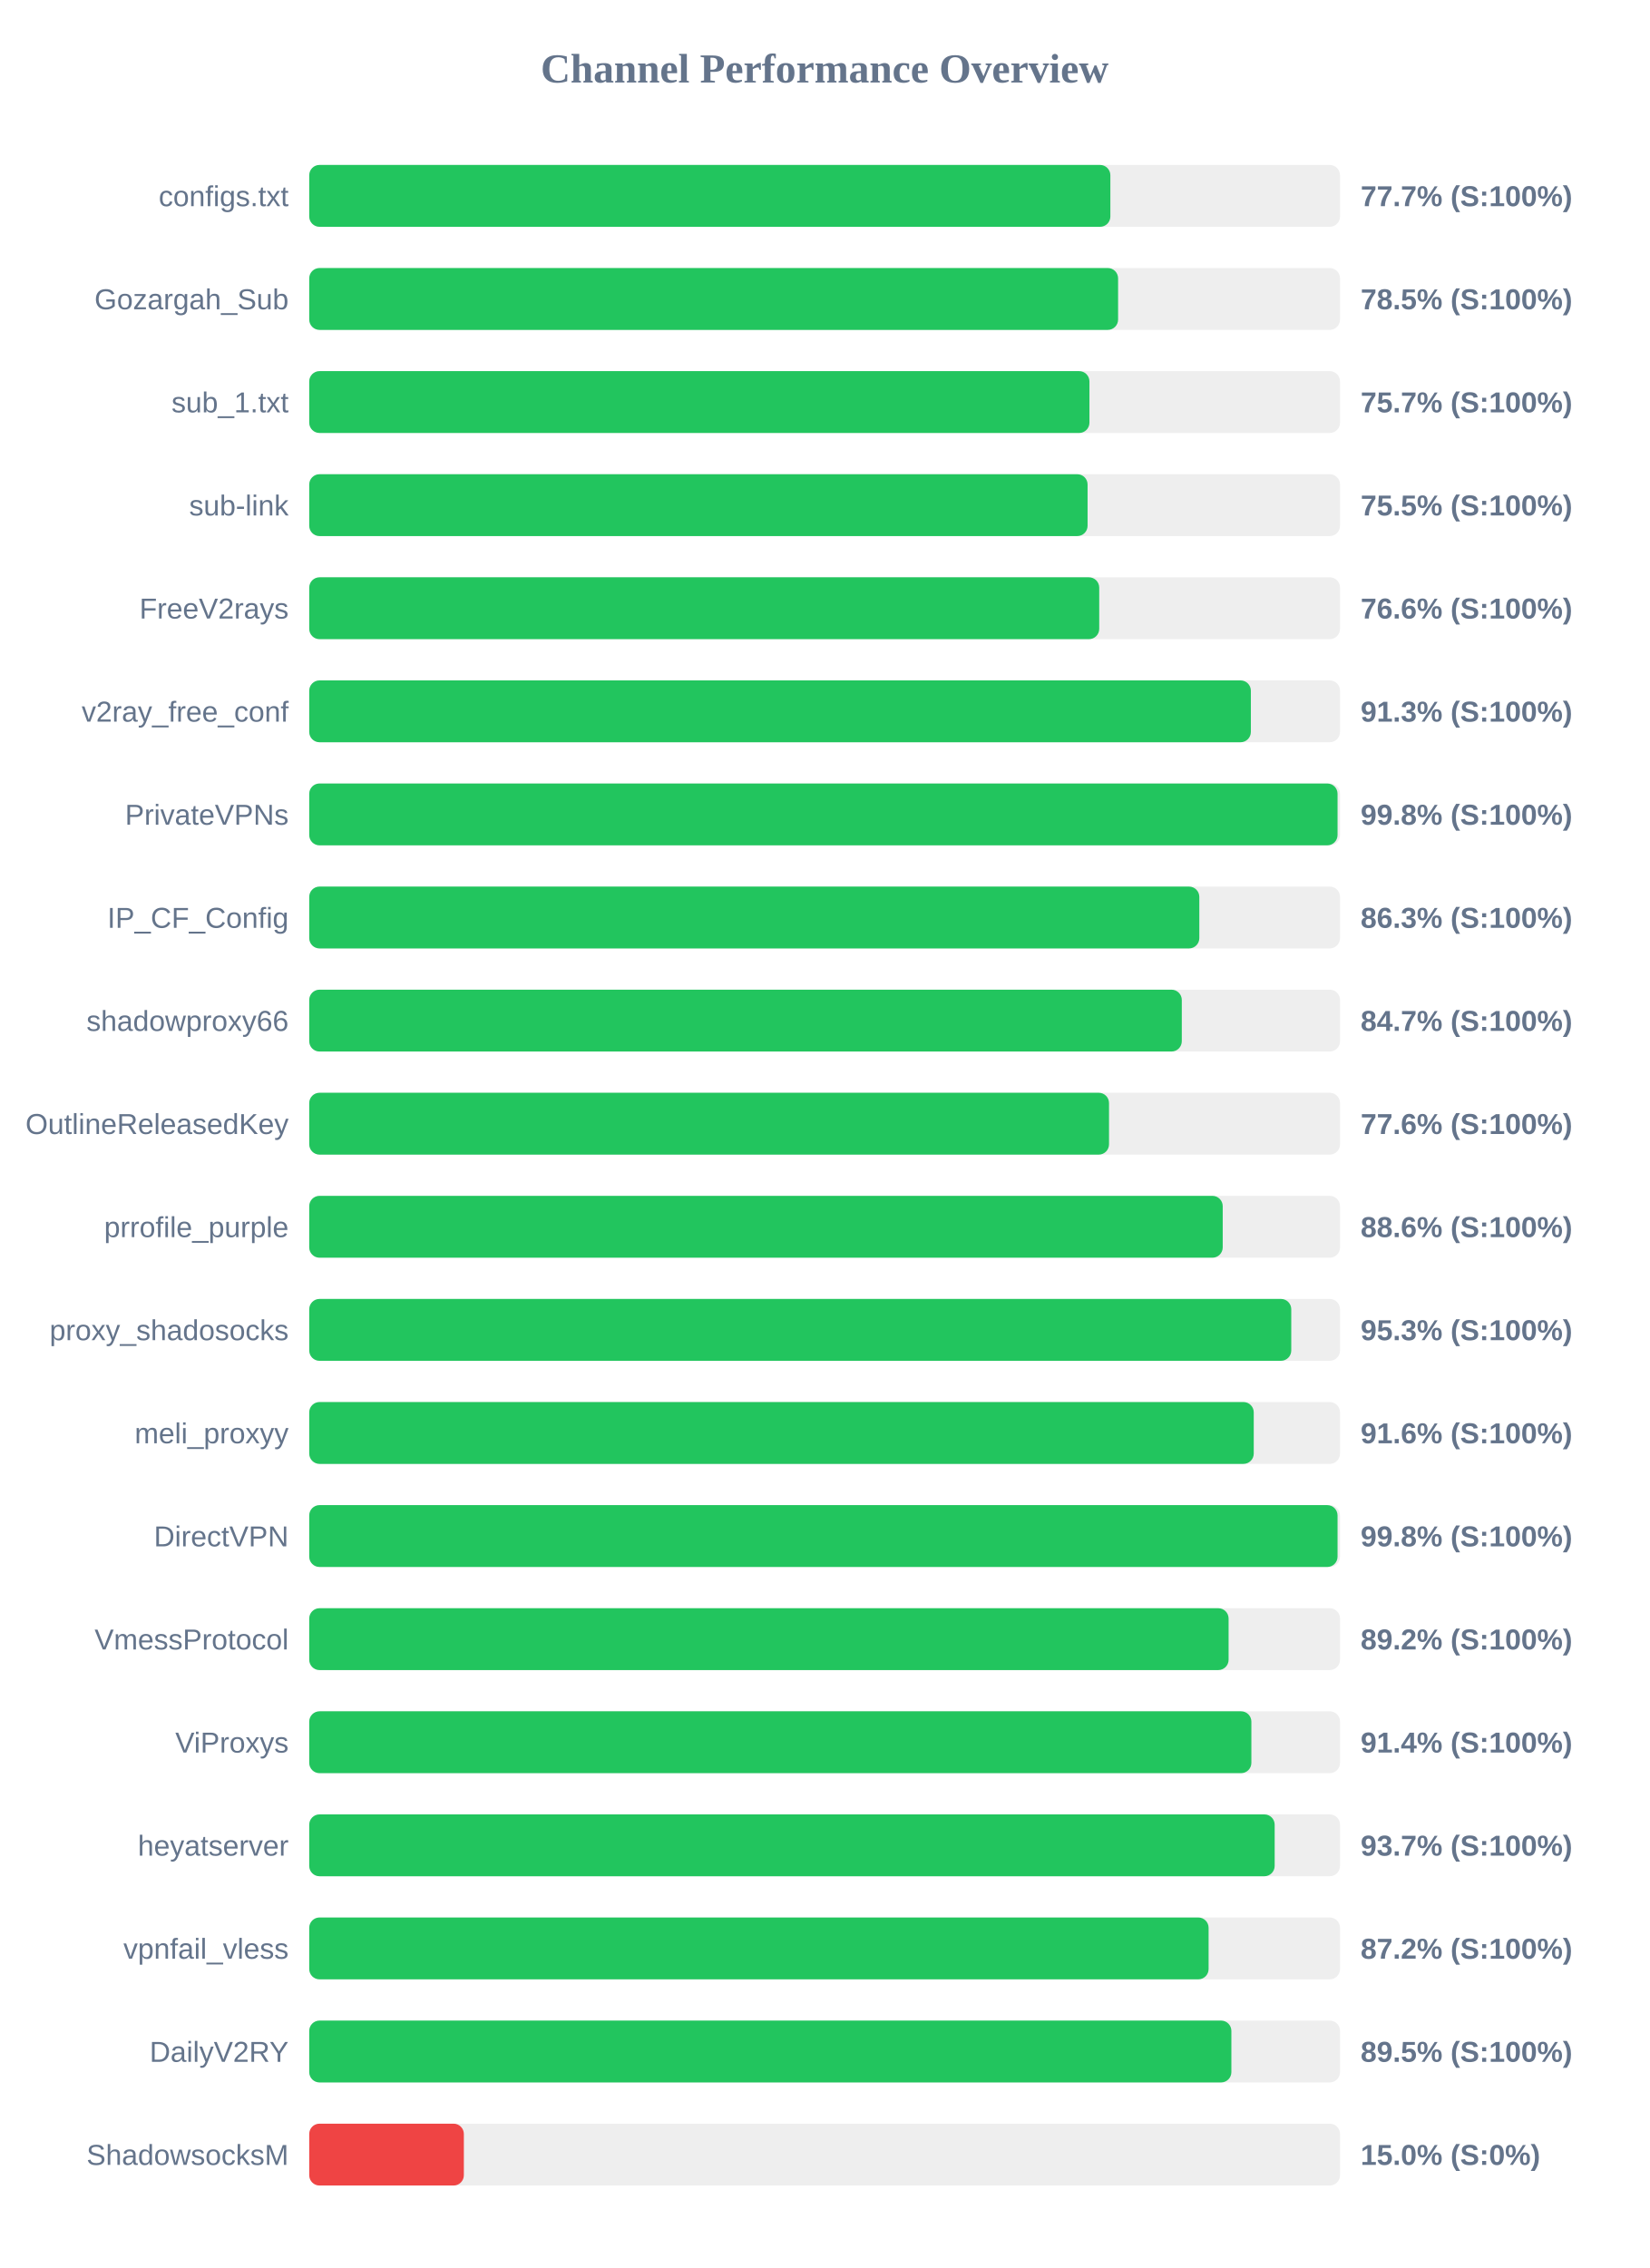
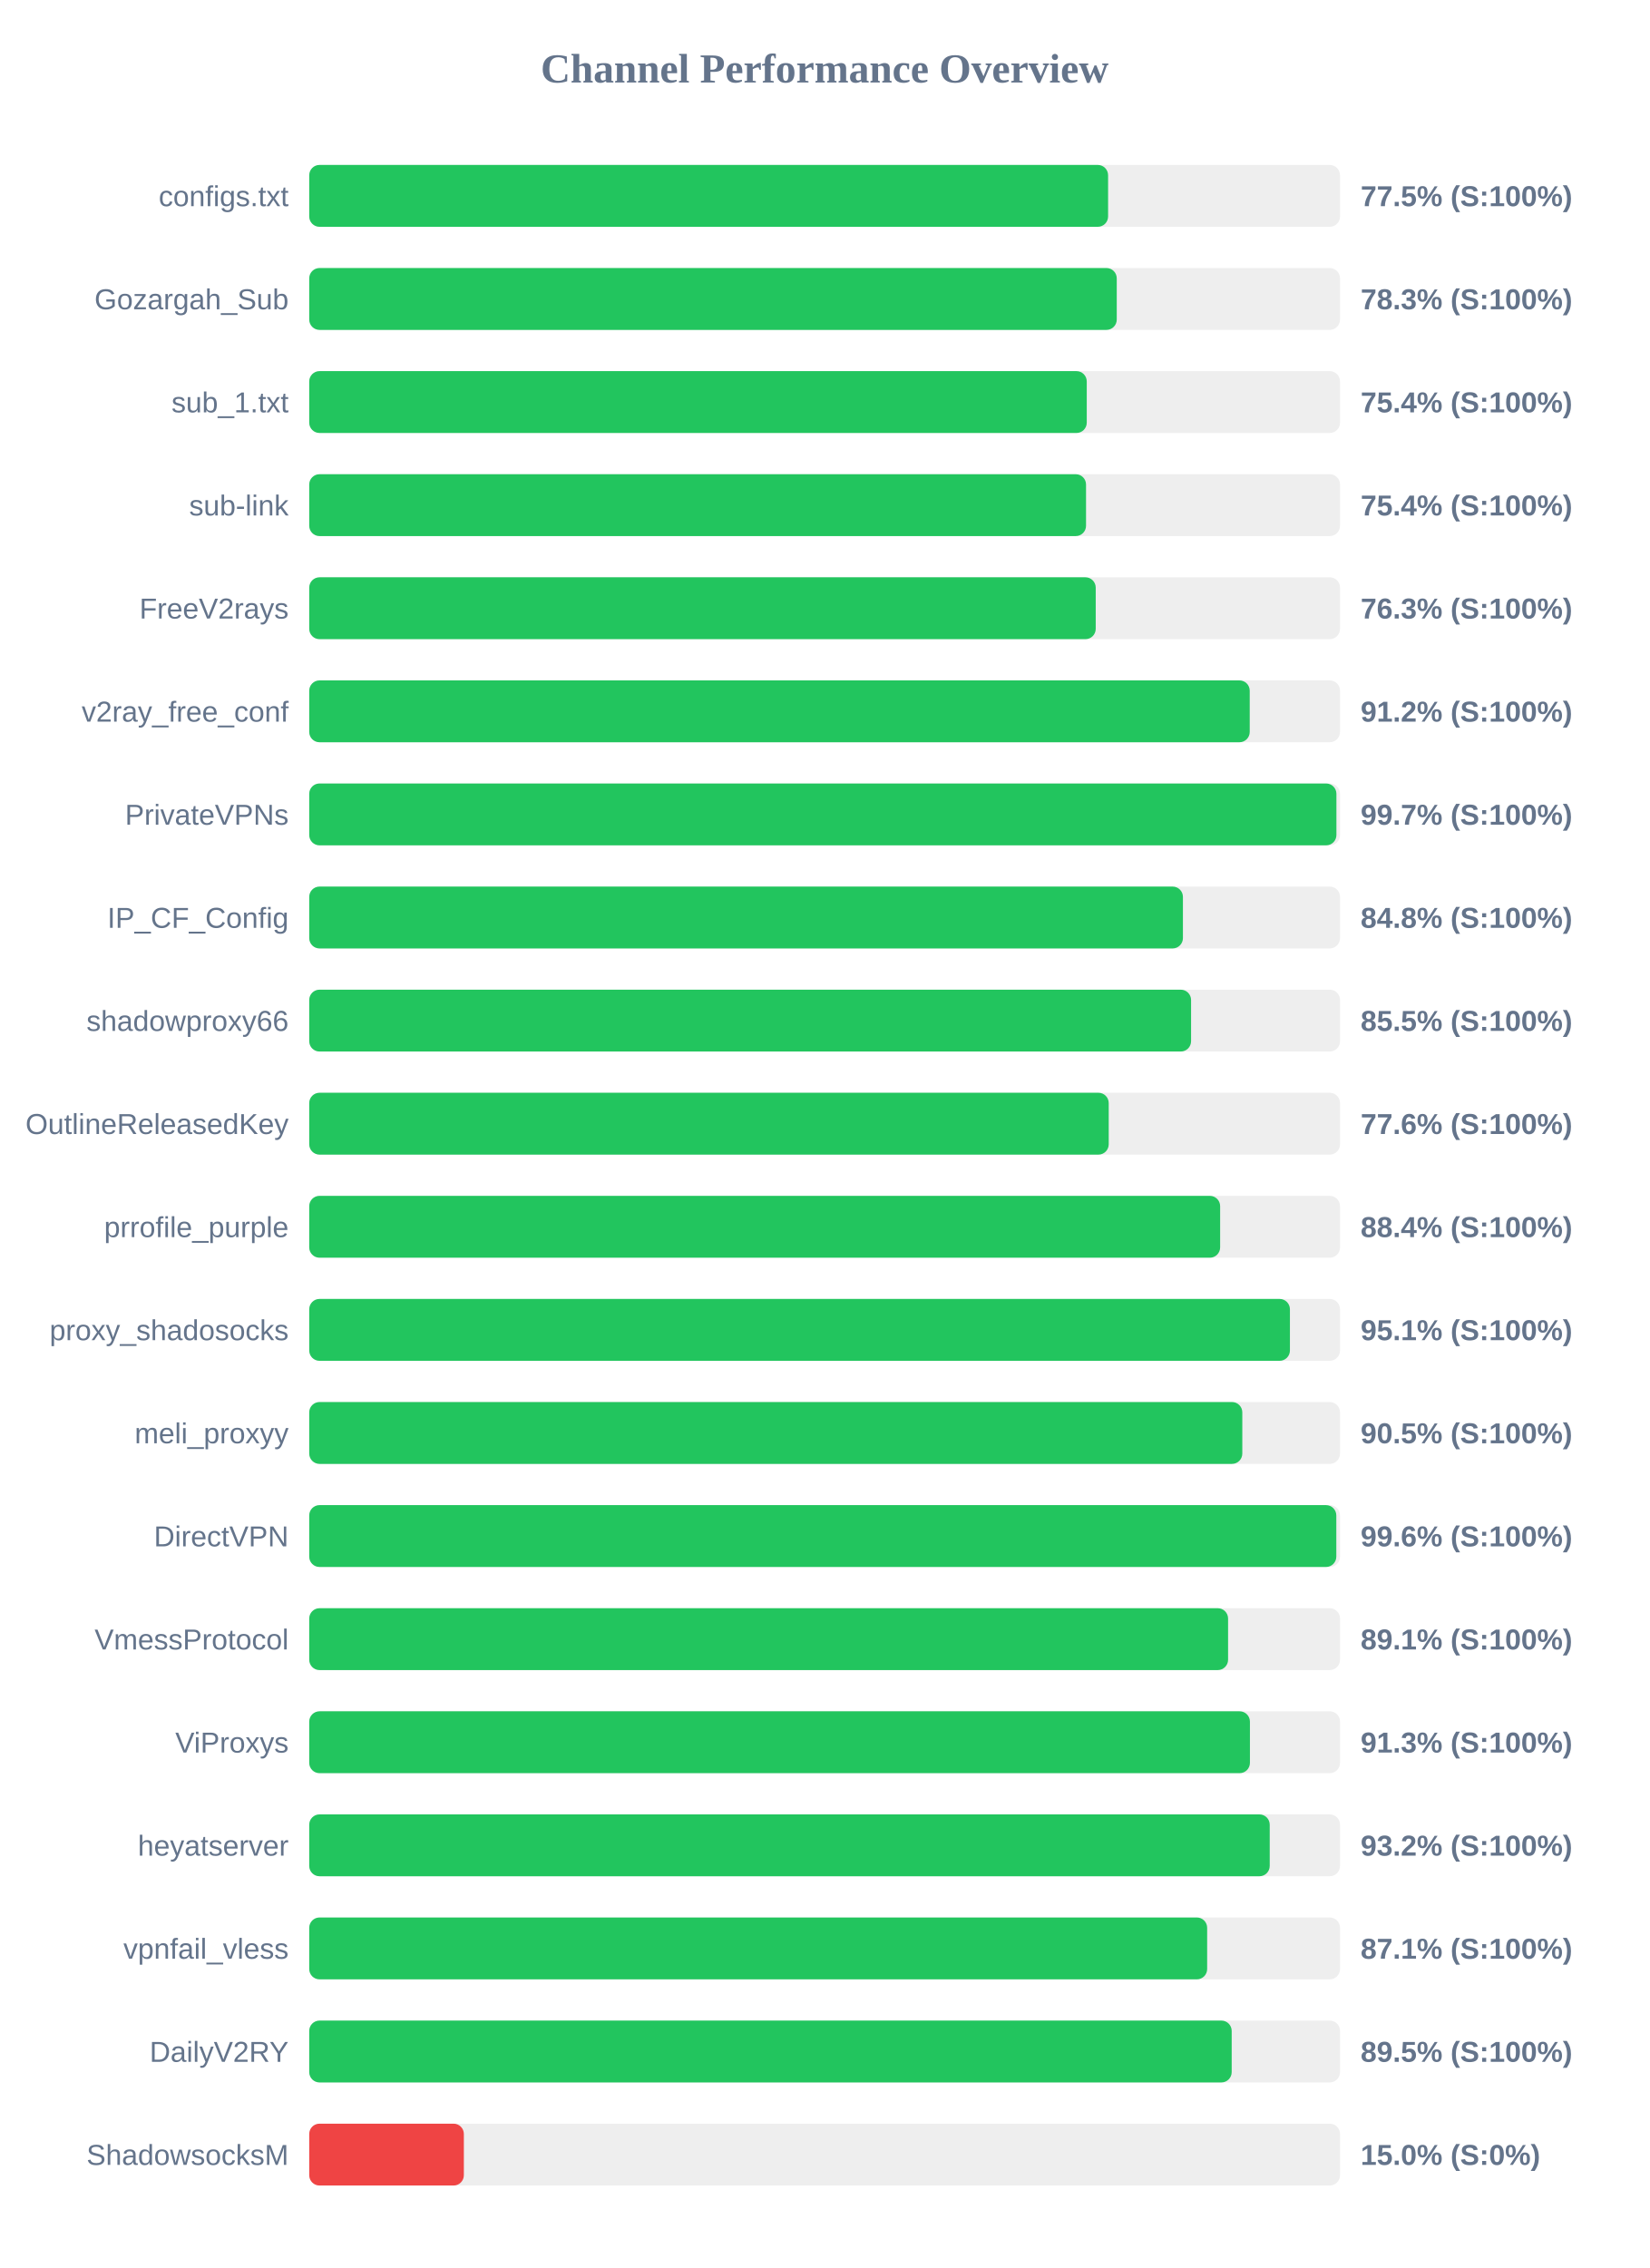
<svg xmlns="http://www.w3.org/2000/svg" width="800" height="1100" version="1.1">
  <style>
        .row { font: 14px Arial; fill: #64748b; }
        .score { font: bold 14px Arial; fill: #64748b; }
    </style>
  <text x="400" y="40" text-anchor="middle" font-size="20px" font-weight="bold" fill="#64748b">Channel Performance Overview</text>
  <rect x="150" y="80" width="500" height="30" fill="#eee" rx="5" />
-   <rect x="150" y="80" width="388.6" height="30" fill="#22c55e" rx="5" />
+   <rect x="150" y="80" width="387.5" height="30" fill="#22c55e" rx="5" />
  <text x="140" y="100" text-anchor="end" class="row">configs.txt</text>
-   <text x="660" y="100" text-anchor="start" class="score">77.7% (S:100%)</text>
+   <text x="660" y="100" text-anchor="start" class="score">77.5% (S:100%)</text>
  <rect x="150" y="130" width="500" height="30" fill="#eee" rx="5" />
-   <rect x="150" y="130" width="392.35" height="30" fill="#22c55e" rx="5" />
+   <rect x="150" y="130" width="391.7" height="30" fill="#22c55e" rx="5" />
  <text x="140" y="150" text-anchor="end" class="row">Gozargah_Sub</text>
-   <text x="660" y="150" text-anchor="start" class="score">78.5% (S:100%)</text>
+   <text x="660" y="150" text-anchor="start" class="score">78.3% (S:100%)</text>
  <rect x="150" y="180" width="500" height="30" fill="#eee" rx="5" />
-   <rect x="150" y="180" width="378.45" height="30" fill="#22c55e" rx="5" />
+   <rect x="150" y="180" width="377.15" height="30" fill="#22c55e" rx="5" />
  <text x="140" y="200" text-anchor="end" class="row">sub_1.txt</text>
-   <text x="660" y="200" text-anchor="start" class="score">75.7% (S:100%)</text>
+   <text x="660" y="200" text-anchor="start" class="score">75.4% (S:100%)</text>
  <rect x="150" y="230" width="500" height="30" fill="#eee" rx="5" />
-   <rect x="150" y="230" width="377.55" height="30" fill="#22c55e" rx="5" />
+   <rect x="150" y="230" width="376.8" height="30" fill="#22c55e" rx="5" />
  <text x="140" y="250" text-anchor="end" class="row">sub-link</text>
-   <text x="660" y="250" text-anchor="start" class="score">75.5% (S:100%)</text>
+   <text x="660" y="250" text-anchor="start" class="score">75.4% (S:100%)</text>
  <rect x="150" y="280" width="500" height="30" fill="#eee" rx="5" />
-   <rect x="150" y="280" width="383.2" height="30" fill="#22c55e" rx="5" />
+   <rect x="150" y="280" width="381.5" height="30" fill="#22c55e" rx="5" />
  <text x="140" y="300" text-anchor="end" class="row">FreeV2rays</text>
-   <text x="660" y="300" text-anchor="start" class="score">76.6% (S:100%)</text>
+   <text x="660" y="300" text-anchor="start" class="score">76.3% (S:100%)</text>
  <rect x="150" y="330" width="500" height="30" fill="#eee" rx="5" />
-   <rect x="150" y="330" width="456.75" height="30" fill="#22c55e" rx="5" />
+   <rect x="150" y="330" width="456.2" height="30" fill="#22c55e" rx="5" />
  <text x="140" y="350" text-anchor="end" class="row">v2ray_free_conf</text>
-   <text x="660" y="350" text-anchor="start" class="score">91.3% (S:100%)</text>
+   <text x="660" y="350" text-anchor="start" class="score">91.2% (S:100%)</text>
  <rect x="150" y="380" width="500" height="30" fill="#eee" rx="5" />
-   <rect x="150" y="380" width="498.8" height="30" fill="#22c55e" rx="5" />
+   <rect x="150" y="380" width="498.25" height="30" fill="#22c55e" rx="5" />
  <text x="140" y="400" text-anchor="end" class="row">PrivateVPNs</text>
-   <text x="660" y="400" text-anchor="start" class="score">99.8% (S:100%)</text>
+   <text x="660" y="400" text-anchor="start" class="score">99.7% (S:100%)</text>
  <rect x="150" y="430" width="500" height="30" fill="#eee" rx="5" />
-   <rect x="150" y="430" width="431.75" height="30" fill="#22c55e" rx="5" />
+   <rect x="150" y="430" width="423.8" height="30" fill="#22c55e" rx="5" />
  <text x="140" y="450" text-anchor="end" class="row">IP_CF_Config</text>
-   <text x="660" y="450" text-anchor="start" class="score">86.3% (S:100%)</text>
+   <text x="660" y="450" text-anchor="start" class="score">84.8% (S:100%)</text>
  <rect x="150" y="480" width="500" height="30" fill="#eee" rx="5" />
-   <rect x="150" y="480" width="423.25" height="30" fill="#22c55e" rx="5" />
+   <rect x="150" y="480" width="427.75" height="30" fill="#22c55e" rx="5" />
  <text x="140" y="500" text-anchor="end" class="row">shadowproxy66</text>
-   <text x="660" y="500" text-anchor="start" class="score">84.7% (S:100%)</text>
+   <text x="660" y="500" text-anchor="start" class="score">85.5% (S:100%)</text>
  <rect x="150" y="530" width="500" height="30" fill="#eee" rx="5" />
-   <rect x="150" y="530" width="387.95" height="30" fill="#22c55e" rx="5" />
+   <rect x="150" y="530" width="387.8" height="30" fill="#22c55e" rx="5" />
  <text x="140" y="550" text-anchor="end" class="row">OutlineReleasedKey</text>
  <text x="660" y="550" text-anchor="start" class="score">77.6% (S:100%)</text>
  <rect x="150" y="580" width="500" height="30" fill="#eee" rx="5" />
-   <rect x="150" y="580" width="443.1" height="30" fill="#22c55e" rx="5" />
+   <rect x="150" y="580" width="441.85" height="30" fill="#22c55e" rx="5" />
  <text x="140" y="600" text-anchor="end" class="row">prrofile_purple</text>
-   <text x="660" y="600" text-anchor="start" class="score">88.6% (S:100%)</text>
+   <text x="660" y="600" text-anchor="start" class="score">88.4% (S:100%)</text>
  <rect x="150" y="630" width="500" height="30" fill="#eee" rx="5" />
-   <rect x="150" y="630" width="476.35" height="30" fill="#22c55e" rx="5" />
+   <rect x="150" y="630" width="475.7" height="30" fill="#22c55e" rx="5" />
  <text x="140" y="650" text-anchor="end" class="row">proxy_shadosocks</text>
-   <text x="660" y="650" text-anchor="start" class="score">95.3% (S:100%)</text>
+   <text x="660" y="650" text-anchor="start" class="score">95.1% (S:100%)</text>
  <rect x="150" y="680" width="500" height="30" fill="#eee" rx="5" />
-   <rect x="150" y="680" width="458.15" height="30" fill="#22c55e" rx="5" />
+   <rect x="150" y="680" width="452.6" height="30" fill="#22c55e" rx="5" />
  <text x="140" y="700" text-anchor="end" class="row">meli_proxyy</text>
-   <text x="660" y="700" text-anchor="start" class="score">91.6% (S:100%)</text>
+   <text x="660" y="700" text-anchor="start" class="score">90.5% (S:100%)</text>
  <rect x="150" y="730" width="500" height="30" fill="#eee" rx="5" />
-   <rect x="150" y="730" width="498.8" height="30" fill="#22c55e" rx="5" />
+   <rect x="150" y="730" width="498.2" height="30" fill="#22c55e" rx="5" />
  <text x="140" y="750" text-anchor="end" class="row">DirectVPN</text>
-   <text x="660" y="750" text-anchor="start" class="score">99.8% (S:100%)</text>
+   <text x="660" y="750" text-anchor="start" class="score">99.6% (S:100%)</text>
  <rect x="150" y="780" width="500" height="30" fill="#eee" rx="5" />
-   <rect x="150" y="780" width="445.95" height="30" fill="#22c55e" rx="5" />
+   <rect x="150" y="780" width="445.7" height="30" fill="#22c55e" rx="5" />
  <text x="140" y="800" text-anchor="end" class="row">VmessProtocol</text>
-   <text x="660" y="800" text-anchor="start" class="score">89.2% (S:100%)</text>
+   <text x="660" y="800" text-anchor="start" class="score">89.1% (S:100%)</text>
  <rect x="150" y="830" width="500" height="30" fill="#eee" rx="5" />
-   <rect x="150" y="830" width="457.0" height="30" fill="#22c55e" rx="5" />
+   <rect x="150" y="830" width="456.3" height="30" fill="#22c55e" rx="5" />
  <text x="140" y="850" text-anchor="end" class="row">ViProxys</text>
-   <text x="660" y="850" text-anchor="start" class="score">91.4% (S:100%)</text>
+   <text x="660" y="850" text-anchor="start" class="score">91.3% (S:100%)</text>
  <rect x="150" y="880" width="500" height="30" fill="#eee" rx="5" />
-   <rect x="150" y="880" width="468.3" height="30" fill="#22c55e" rx="5" />
+   <rect x="150" y="880" width="465.9" height="30" fill="#22c55e" rx="5" />
  <text x="140" y="900" text-anchor="end" class="row">heyatserver</text>
-   <text x="660" y="900" text-anchor="start" class="score">93.7% (S:100%)</text>
+   <text x="660" y="900" text-anchor="start" class="score">93.2% (S:100%)</text>
  <rect x="150" y="930" width="500" height="30" fill="#eee" rx="5" />
-   <rect x="150" y="930" width="436.25" height="30" fill="#22c55e" rx="5" />
+   <rect x="150" y="930" width="435.55" height="30" fill="#22c55e" rx="5" />
  <text x="140" y="950" text-anchor="end" class="row">vpnfail_vless</text>
-   <text x="660" y="950" text-anchor="start" class="score">87.2% (S:100%)</text>
+   <text x="660" y="950" text-anchor="start" class="score">87.1% (S:100%)</text>
  <rect x="150" y="980" width="500" height="30" fill="#eee" rx="5" />
-   <rect x="150" y="980" width="447.3" height="30" fill="#22c55e" rx="5" />
+   <rect x="150" y="980" width="447.45" height="30" fill="#22c55e" rx="5" />
  <text x="140" y="1000" text-anchor="end" class="row">DailyV2RY</text>
  <text x="660" y="1000" text-anchor="start" class="score">89.5% (S:100%)</text>
  <rect x="150" y="1030" width="500" height="30" fill="#eee" rx="5" />
  <rect x="150" y="1030" width="75.0" height="30" fill="#ef4444" rx="5" />
  <text x="140" y="1050" text-anchor="end" class="row">ShadowsocksM</text>
  <text x="660" y="1050" text-anchor="start" class="score">15.0% (S:0%)</text>
</svg>
